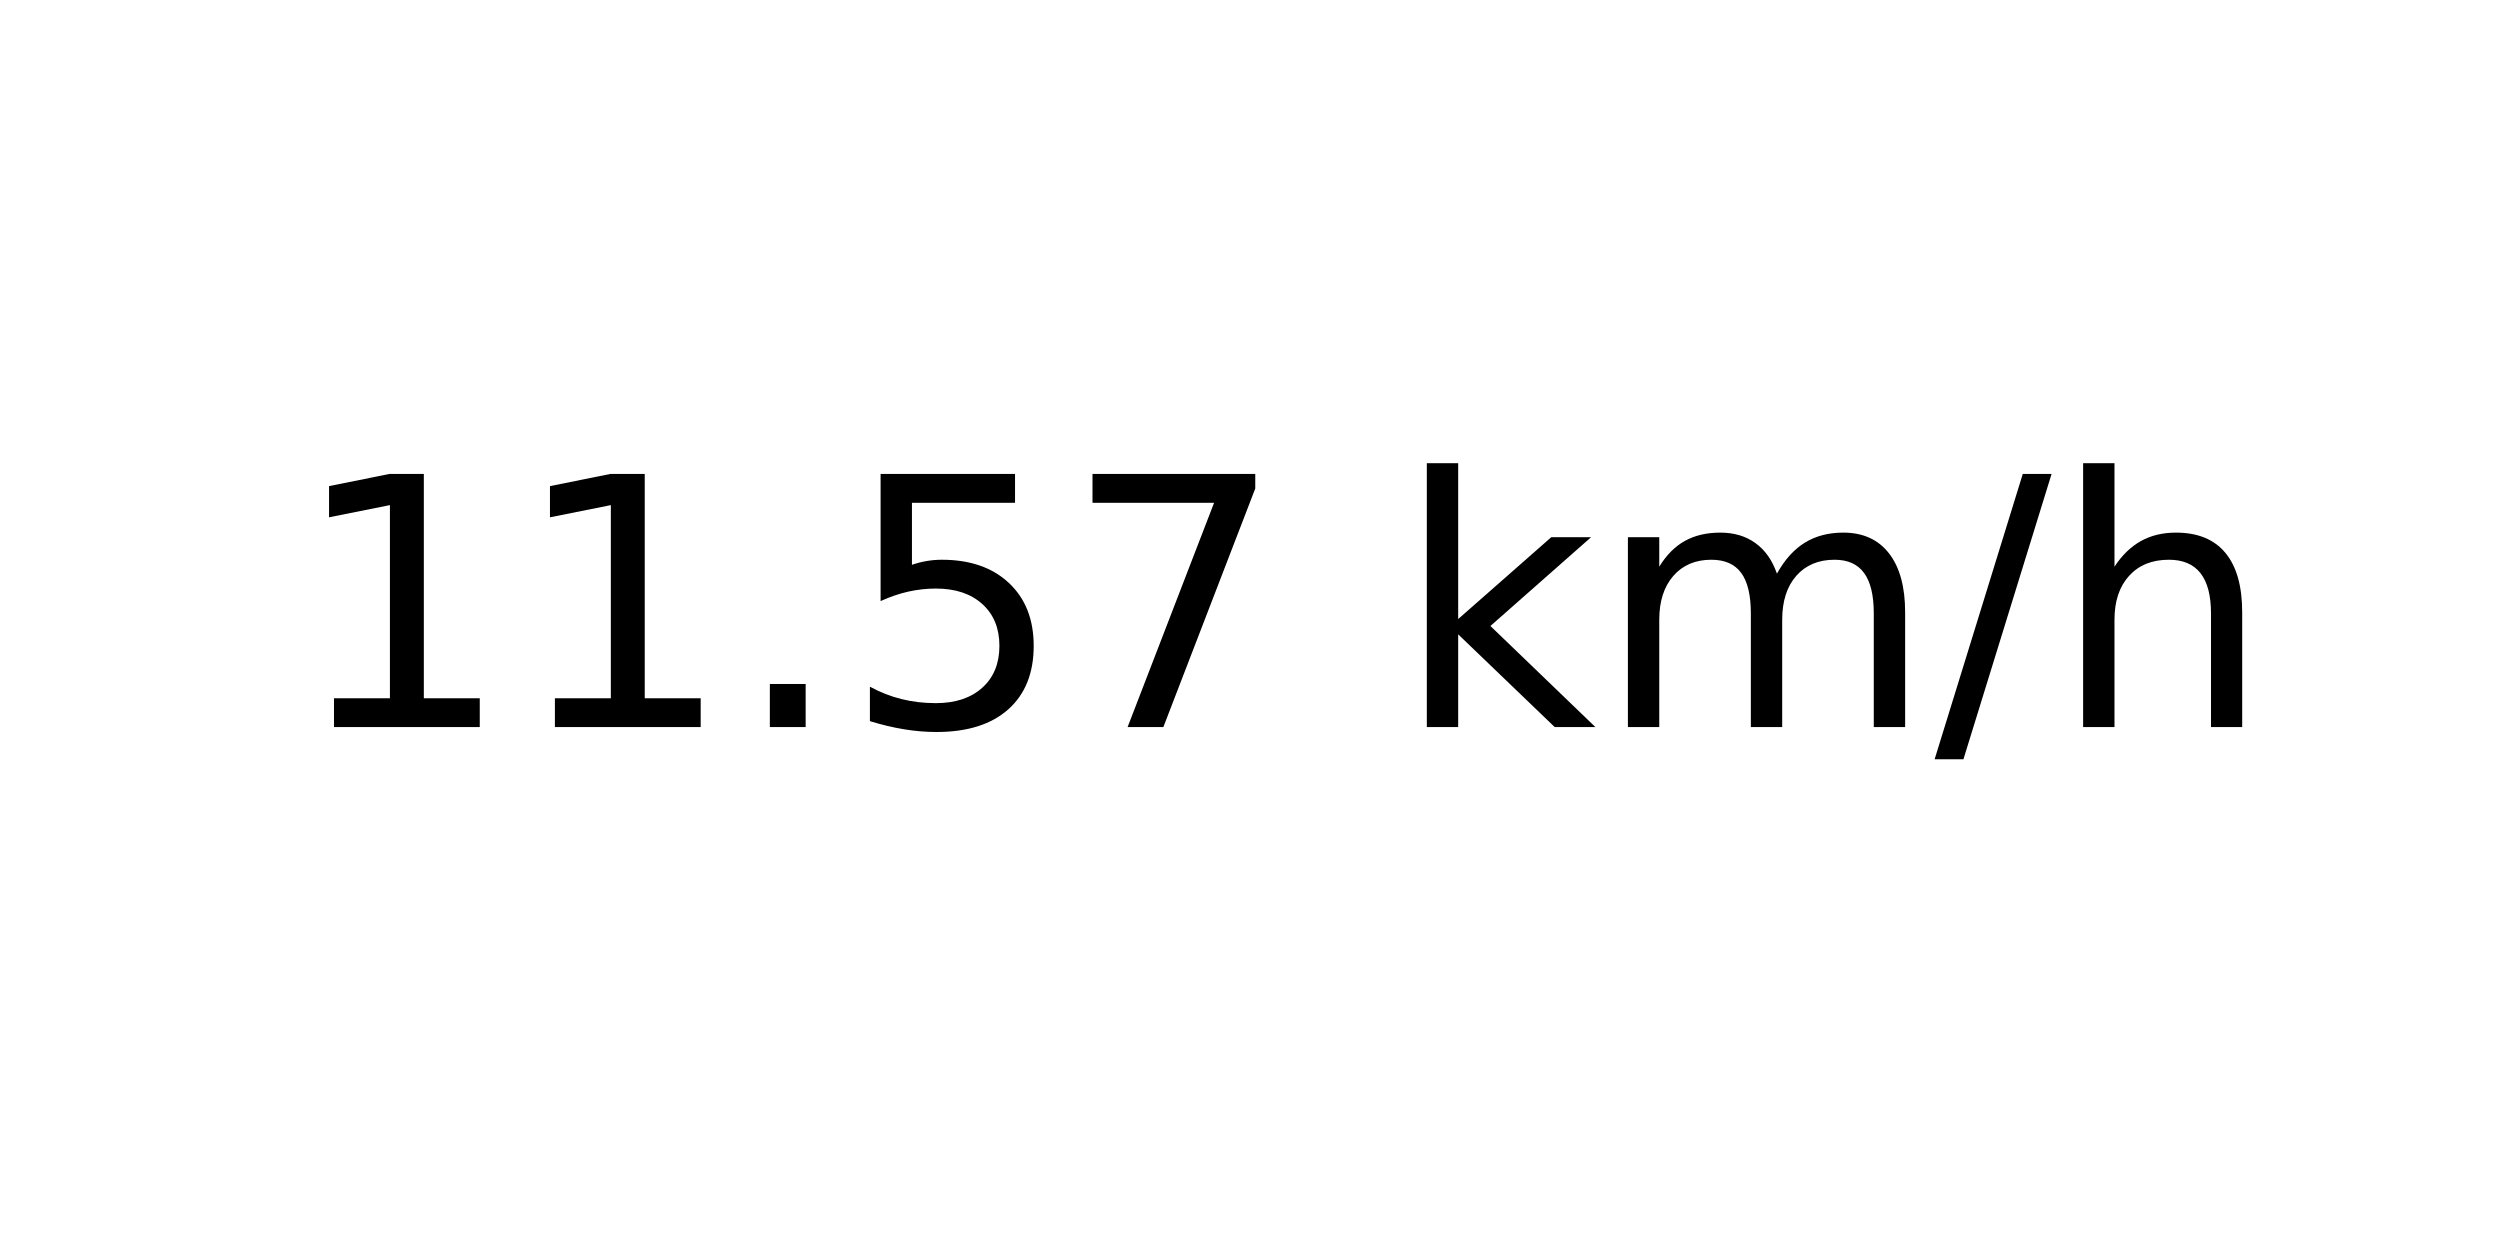
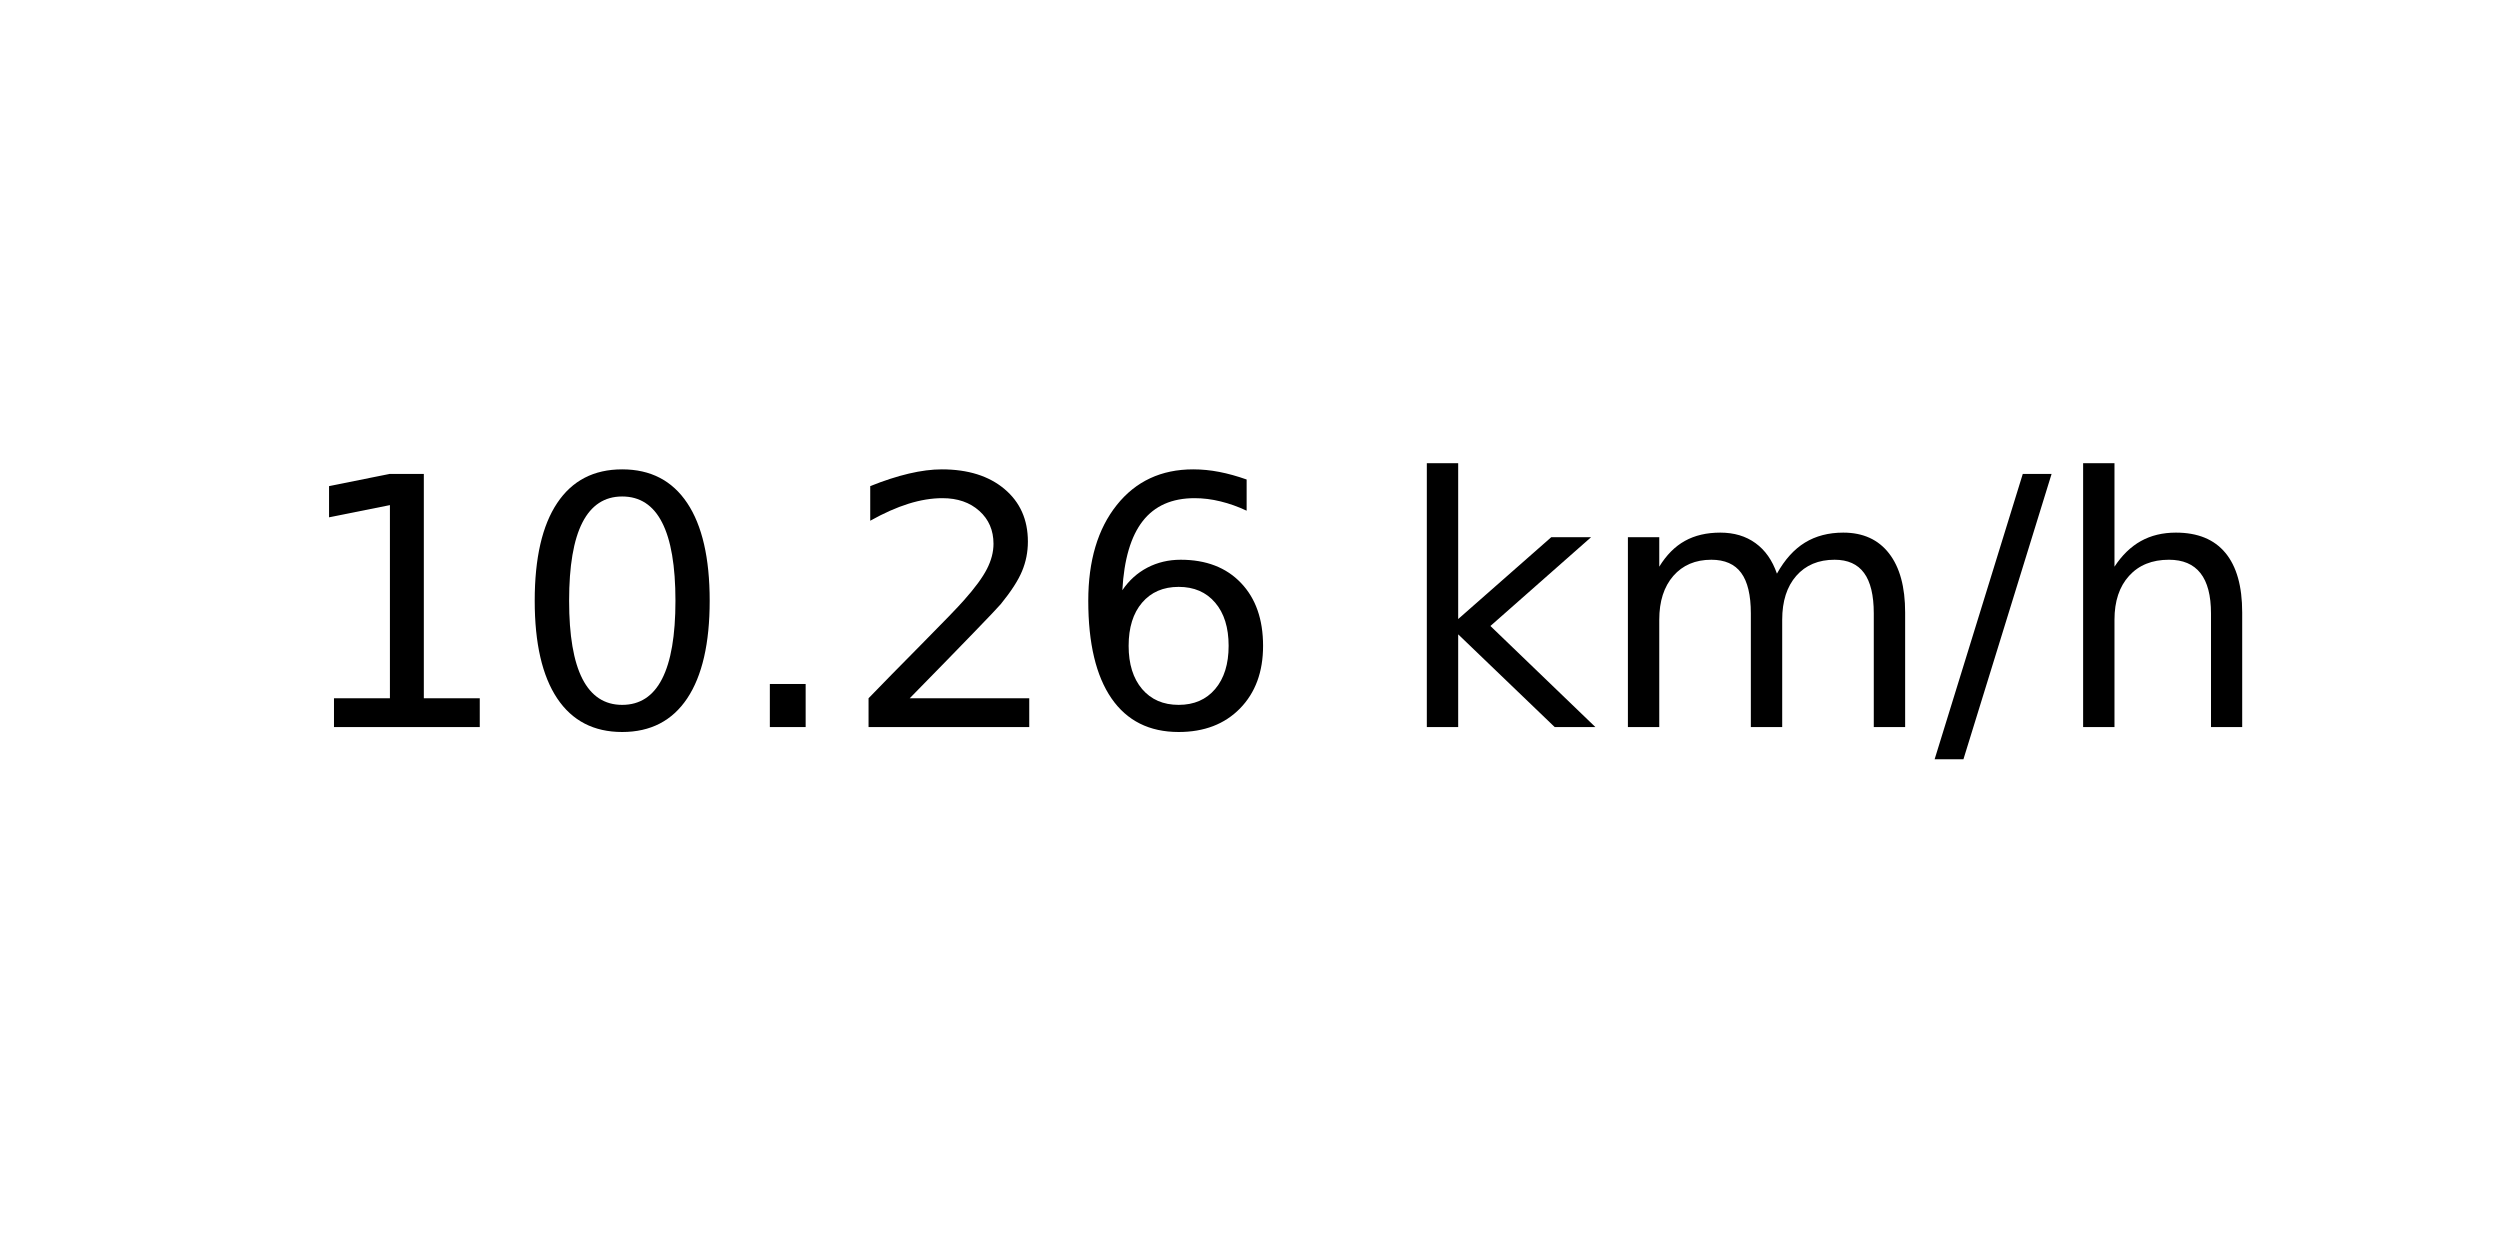
<svg xmlns="http://www.w3.org/2000/svg" xmlns:xlink="http://www.w3.org/1999/xlink" width="72pt" height="36pt" viewBox="0 0 72 36" version="1.1">
  <defs>
    <style type="text/css">*{stroke-linejoin: round; stroke-linecap: butt}</style>
  </defs>
  <g id="figure_1">
    <g id="axes_1">
      <g id="text_1">
        <g transform="translate(8.378125 20.93937) scale(0.1 -0.1)">
          <defs>
            <path id="DejaVuSans-31" d="M 794 531  L 1825 531  L 1825 4091  L 703 3866  L 703 4441  L 1819 4666  L 2450 4666  L 2450 531  L 3481 531  L 3481 0  L 794 0  L 794 531  z " transform="scale(0.015625)" />
+             <path id="DejaVuSans-30" d="M 2034 4250  Q 1547 4250 1301 3770  Q 1056 3291 1056 2328  Q 1056 1369 1301 889  Q 1547 409 2034 409  Q 2525 409 2770 889  Q 3016 1369 3016 2328  Q 3016 3291 2770 3770  Q 2525 4250 2034 4250  z M 2034 4750  Q 2819 4750 3233 4129  Q 3647 3509 3647 2328  Q 3647 1150 3233 529  Q 2819 -91 2034 -91  Q 1250 -91 836 529  Q 422 1150 422 2328  Q 422 3509 836 4129  Q 1250 4750 2034 4750  z " transform="scale(0.015625)" />
            <path id="DejaVuSans-2e" d="M 684 794  L 1344 794  L 1344 0  L 684 0  L 684 794  z " transform="scale(0.015625)" />
-             <path id="DejaVuSans-35" d="M 691 4666  L 3169 4666  L 3169 4134  L 1269 4134  L 1269 2991  Q 1406 3038 1543 3061  Q 1681 3084 1819 3084  Q 2600 3084 3056 2656  Q 3513 2228 3513 1497  Q 3513 744 3044 326  Q 2575 -91 1722 -91  Q 1428 -91 1123 -41  Q 819 9 494 109  L 494 744  Q 775 591 1075 516  Q 1375 441 1709 441  Q 2250 441 2565 725  Q 2881 1009 2881 1497  Q 2881 1984 2565 2268  Q 2250 2553 1709 2553  Q 1456 2553 1204 2497  Q 953 2441 691 2322  L 691 4666  z " transform="scale(0.015625)" />
-             <path id="DejaVuSans-37" d="M 525 4666  L 3525 4666  L 3525 4397  L 1831 0  L 1172 0  L 2766 4134  L 525 4134  L 525 4666  z " transform="scale(0.015625)" />
+             <path id="DejaVuSans-32" d="M 1228 531  L 3431 531  L 3431 0  L 469 0  L 469 531  Q 828 903 1448 1529  Q 2069 2156 2228 2338  Q 2531 2678 2651 2914  Q 2772 3150 2772 3378  Q 2772 3750 2511 3984  Q 2250 4219 1831 4219  Q 1534 4219 1204 4116  Q 875 4013 500 3803  L 500 4441  Q 881 4594 1212 4672  Q 1544 4750 1819 4750  Q 2544 4750 2975 4387  Q 3406 4025 3406 3419  Q 3406 3131 3298 2873  Q 3191 2616 2906 2266  Q 2828 2175 2409 1742  Q 1991 1309 1228 531  z " transform="scale(0.015625)" />
+             <path id="DejaVuSans-36" d="M 2113 2584  Q 1688 2584 1439 2293  Q 1191 2003 1191 1497  Q 1191 994 1439 701  Q 1688 409 2113 409  Q 2538 409 2786 701  Q 3034 994 3034 1497  Q 3034 2003 2786 2293  Q 2538 2584 2113 2584  z M 3366 4563  L 3366 3988  Q 3128 4100 2886 4159  Q 2644 4219 2406 4219  Q 1781 4219 1451 3797  Q 1122 3375 1075 2522  Q 1259 2794 1537 2939  Q 1816 3084 2150 3084  Q 2853 3084 3261 2657  Q 3669 2231 3669 1497  Q 3669 778 3244 343  Q 2819 -91 2113 -91  Q 1303 -91 875 529  Q 447 1150 447 2328  Q 447 3434 972 4092  Q 1497 4750 2381 4750  Q 2619 4750 2861 4703  Q 3103 4656 3366 4563  z " transform="scale(0.015625)" />
            <path id="DejaVuSans-20" transform="scale(0.015625)" />
            <path id="DejaVuSans-6b" d="M 581 4863  L 1159 4863  L 1159 1991  L 2875 3500  L 3609 3500  L 1753 1863  L 3688 0  L 2938 0  L 1159 1709  L 1159 0  L 581 0  L 581 4863  z " transform="scale(0.015625)" />
            <path id="DejaVuSans-6d" d="M 3328 2828  Q 3544 3216 3844 3400  Q 4144 3584 4550 3584  Q 5097 3584 5394 3201  Q 5691 2819 5691 2113  L 5691 0  L 5113 0  L 5113 2094  Q 5113 2597 4934 2840  Q 4756 3084 4391 3084  Q 3944 3084 3684 2787  Q 3425 2491 3425 1978  L 3425 0  L 2847 0  L 2847 2094  Q 2847 2600 2669 2842  Q 2491 3084 2119 3084  Q 1678 3084 1418 2786  Q 1159 2488 1159 1978  L 1159 0  L 581 0  L 581 3500  L 1159 3500  L 1159 2956  Q 1356 3278 1631 3431  Q 1906 3584 2284 3584  Q 2666 3584 2933 3390  Q 3200 3197 3328 2828  z " transform="scale(0.015625)" />
            <path id="DejaVuSans-2f" d="M 1625 4666  L 2156 4666  L 531 -594  L 0 -594  L 1625 4666  z " transform="scale(0.015625)" />
            <path id="DejaVuSans-68" d="M 3513 2113  L 3513 0  L 2938 0  L 2938 2094  Q 2938 2591 2744 2837  Q 2550 3084 2163 3084  Q 1697 3084 1428 2787  Q 1159 2491 1159 1978  L 1159 0  L 581 0  L 581 4863  L 1159 4863  L 1159 2956  Q 1366 3272 1645 3428  Q 1925 3584 2291 3584  Q 2894 3584 3203 3211  Q 3513 2838 3513 2113  z " transform="scale(0.015625)" />
          </defs>
          <use xlink:href="#DejaVuSans-31" />
-           <use xlink:href="#DejaVuSans-31" x="63.623" />
+           <use xlink:href="#DejaVuSans-30" x="63.623" />
          <use xlink:href="#DejaVuSans-2e" x="127.246" />
-           <use xlink:href="#DejaVuSans-35" x="159.033" />
-           <use xlink:href="#DejaVuSans-37" x="222.656" />
+           <use xlink:href="#DejaVuSans-32" x="159.033" />
+           <use xlink:href="#DejaVuSans-36" x="222.656" />
          <use xlink:href="#DejaVuSans-20" x="286.279" />
          <use xlink:href="#DejaVuSans-6b" x="318.066" />
          <use xlink:href="#DejaVuSans-6d" x="375.977" />
          <use xlink:href="#DejaVuSans-2f" x="473.389" />
          <use xlink:href="#DejaVuSans-68" x="507.08" />
        </g>
      </g>
    </g>
  </g>
</svg>
